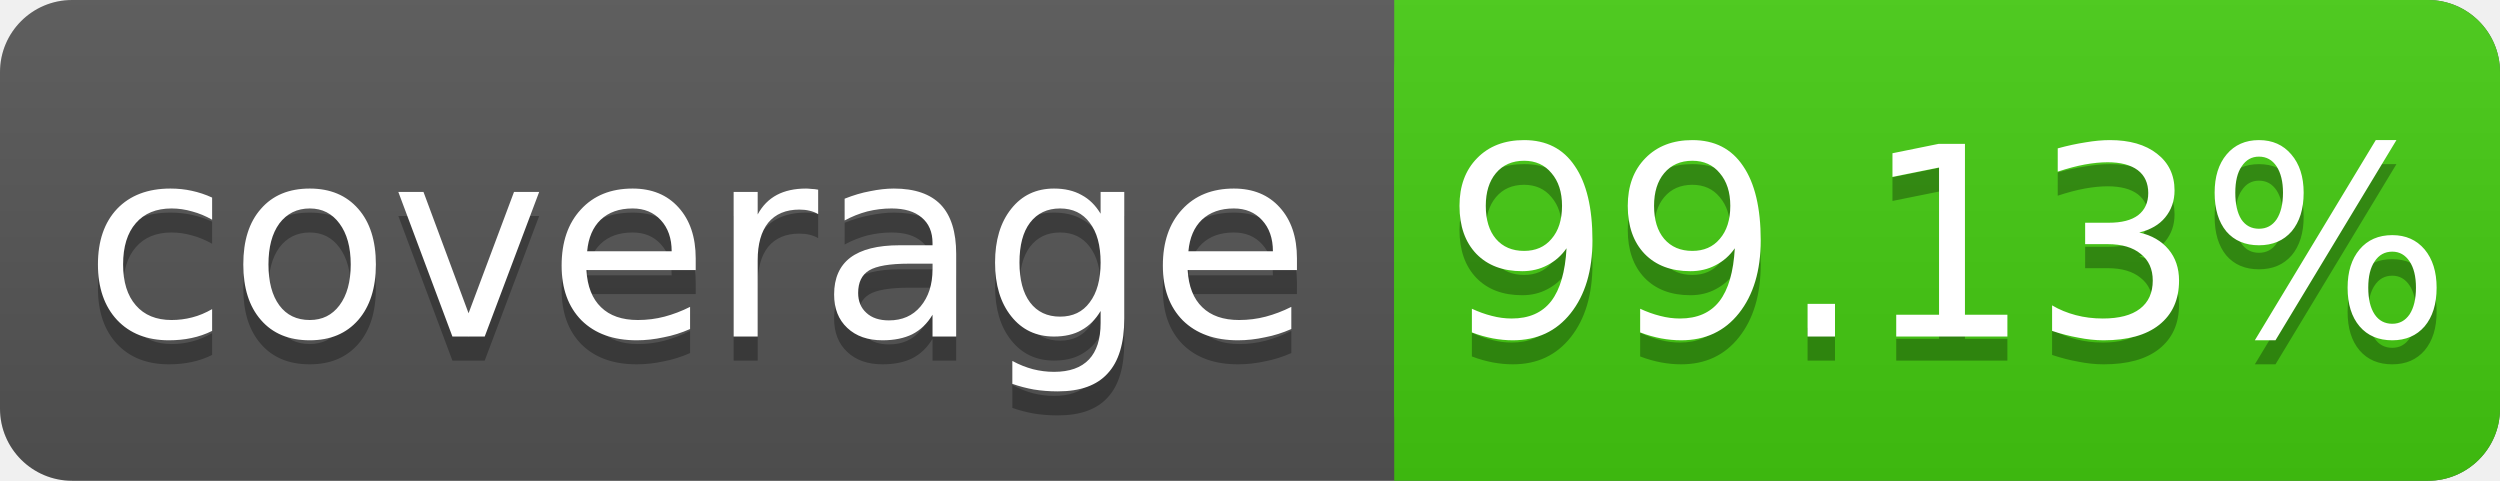
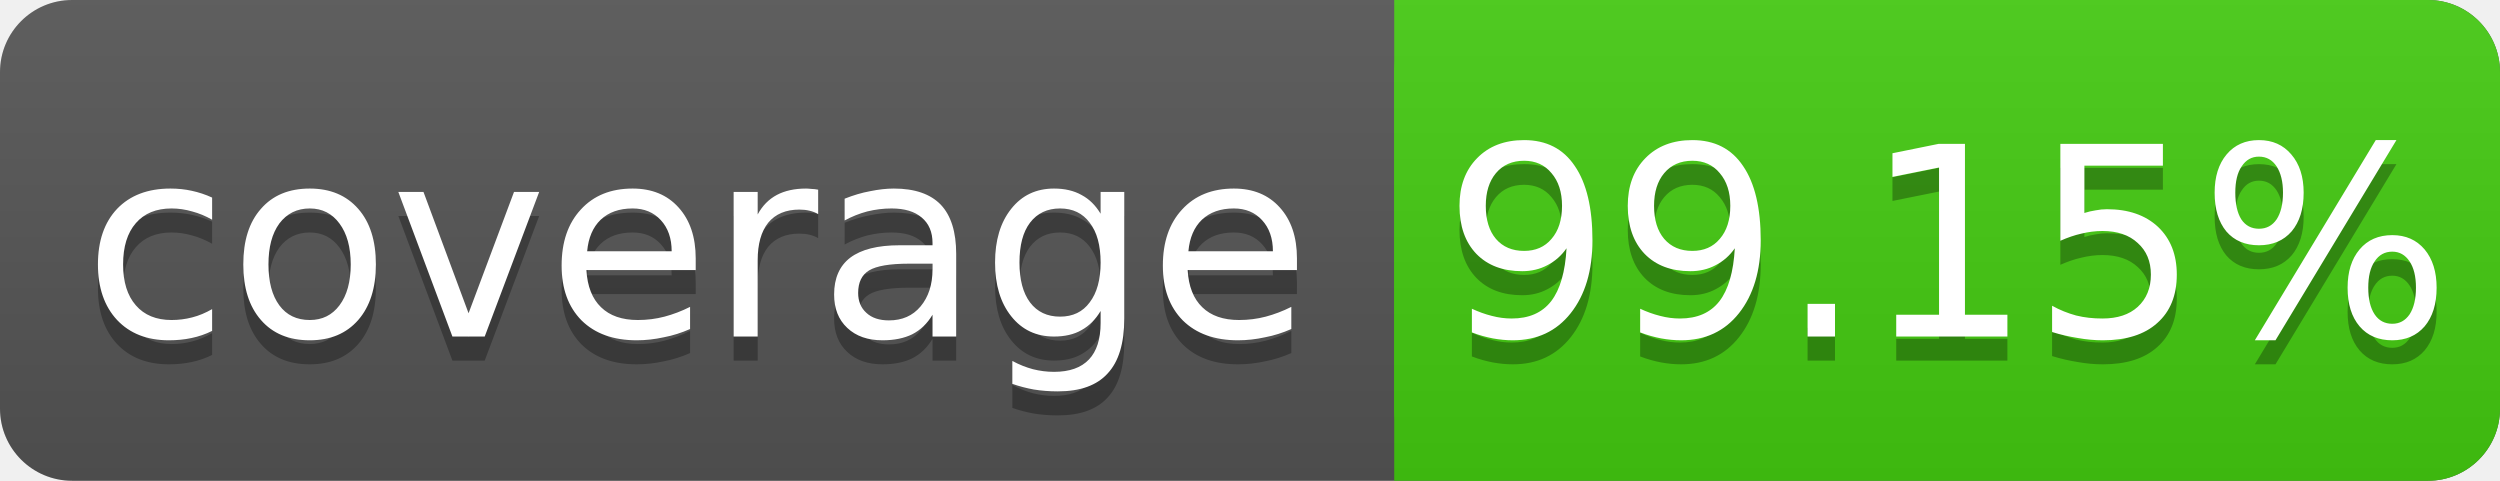
<svg xmlns="http://www.w3.org/2000/svg" width="104" height="20">
  <linearGradient id="s" x2="0" y2="100%">
    <stop offset="0" stop-color="#bbb" stop-opacity=".1" />
    <stop offset="1" stop-opacity=".1" />
  </linearGradient>
  <rect rx="3" width="104" height="20" fill="#555" />
  <rect rx="3" x="58" width="46" height="20" fill="#4c1" />
  <rect x="58" width="4" height="20" fill="#4c1" />
  <rect rx="3" width="104" height="20" fill="url(#s)" />
  <g fill="#fff" text-anchor="middle" font-family="DejaVu Sans,Verdana,Geneva,sans-serif" font-size="11">
    <text x="29" y="15" fill="#010101" fill-opacity=".3">coverage</text>
    <text x="29" y="14">coverage</text>
-     <text x="81" y="15" fill="#010101" fill-opacity=".3">99.13%</text>
-     <text x="81" y="14">99.13%</text>
+     <text x="81" y="15" fill="#010101" fill-opacity=".3">99.15%</text>
+     <text x="81" y="14">99.15%</text>
  </g>
</svg>
